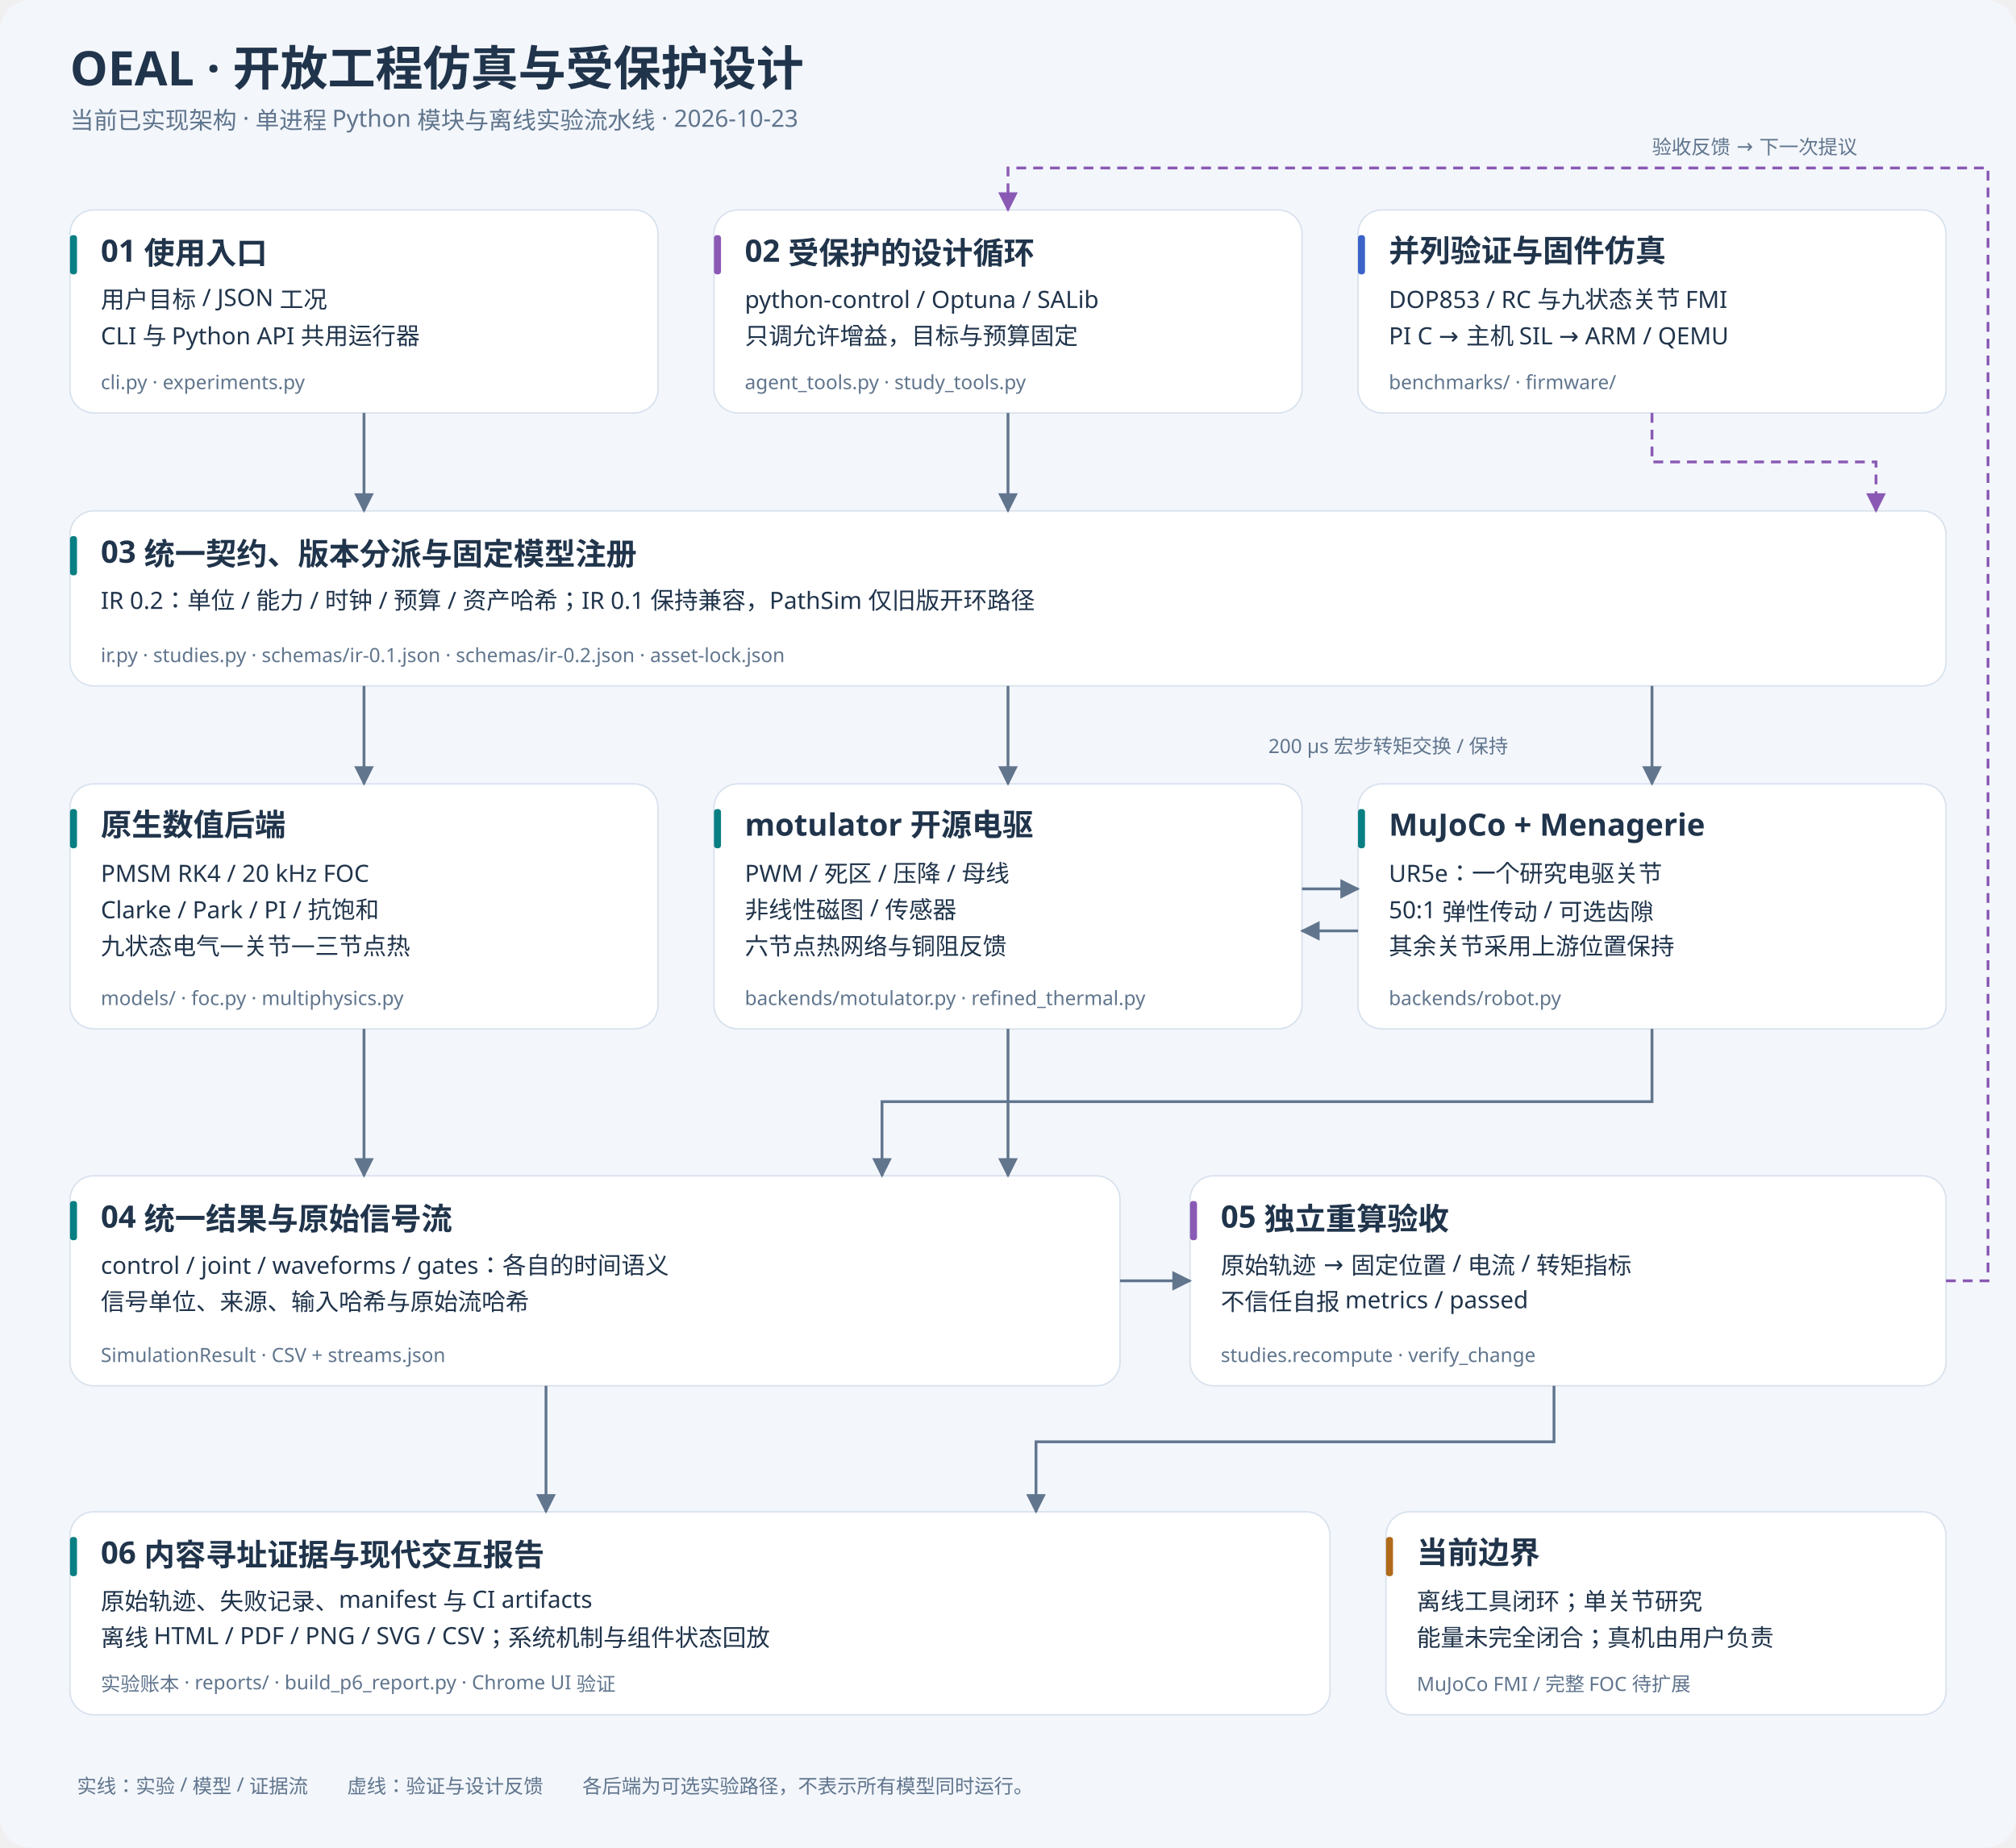
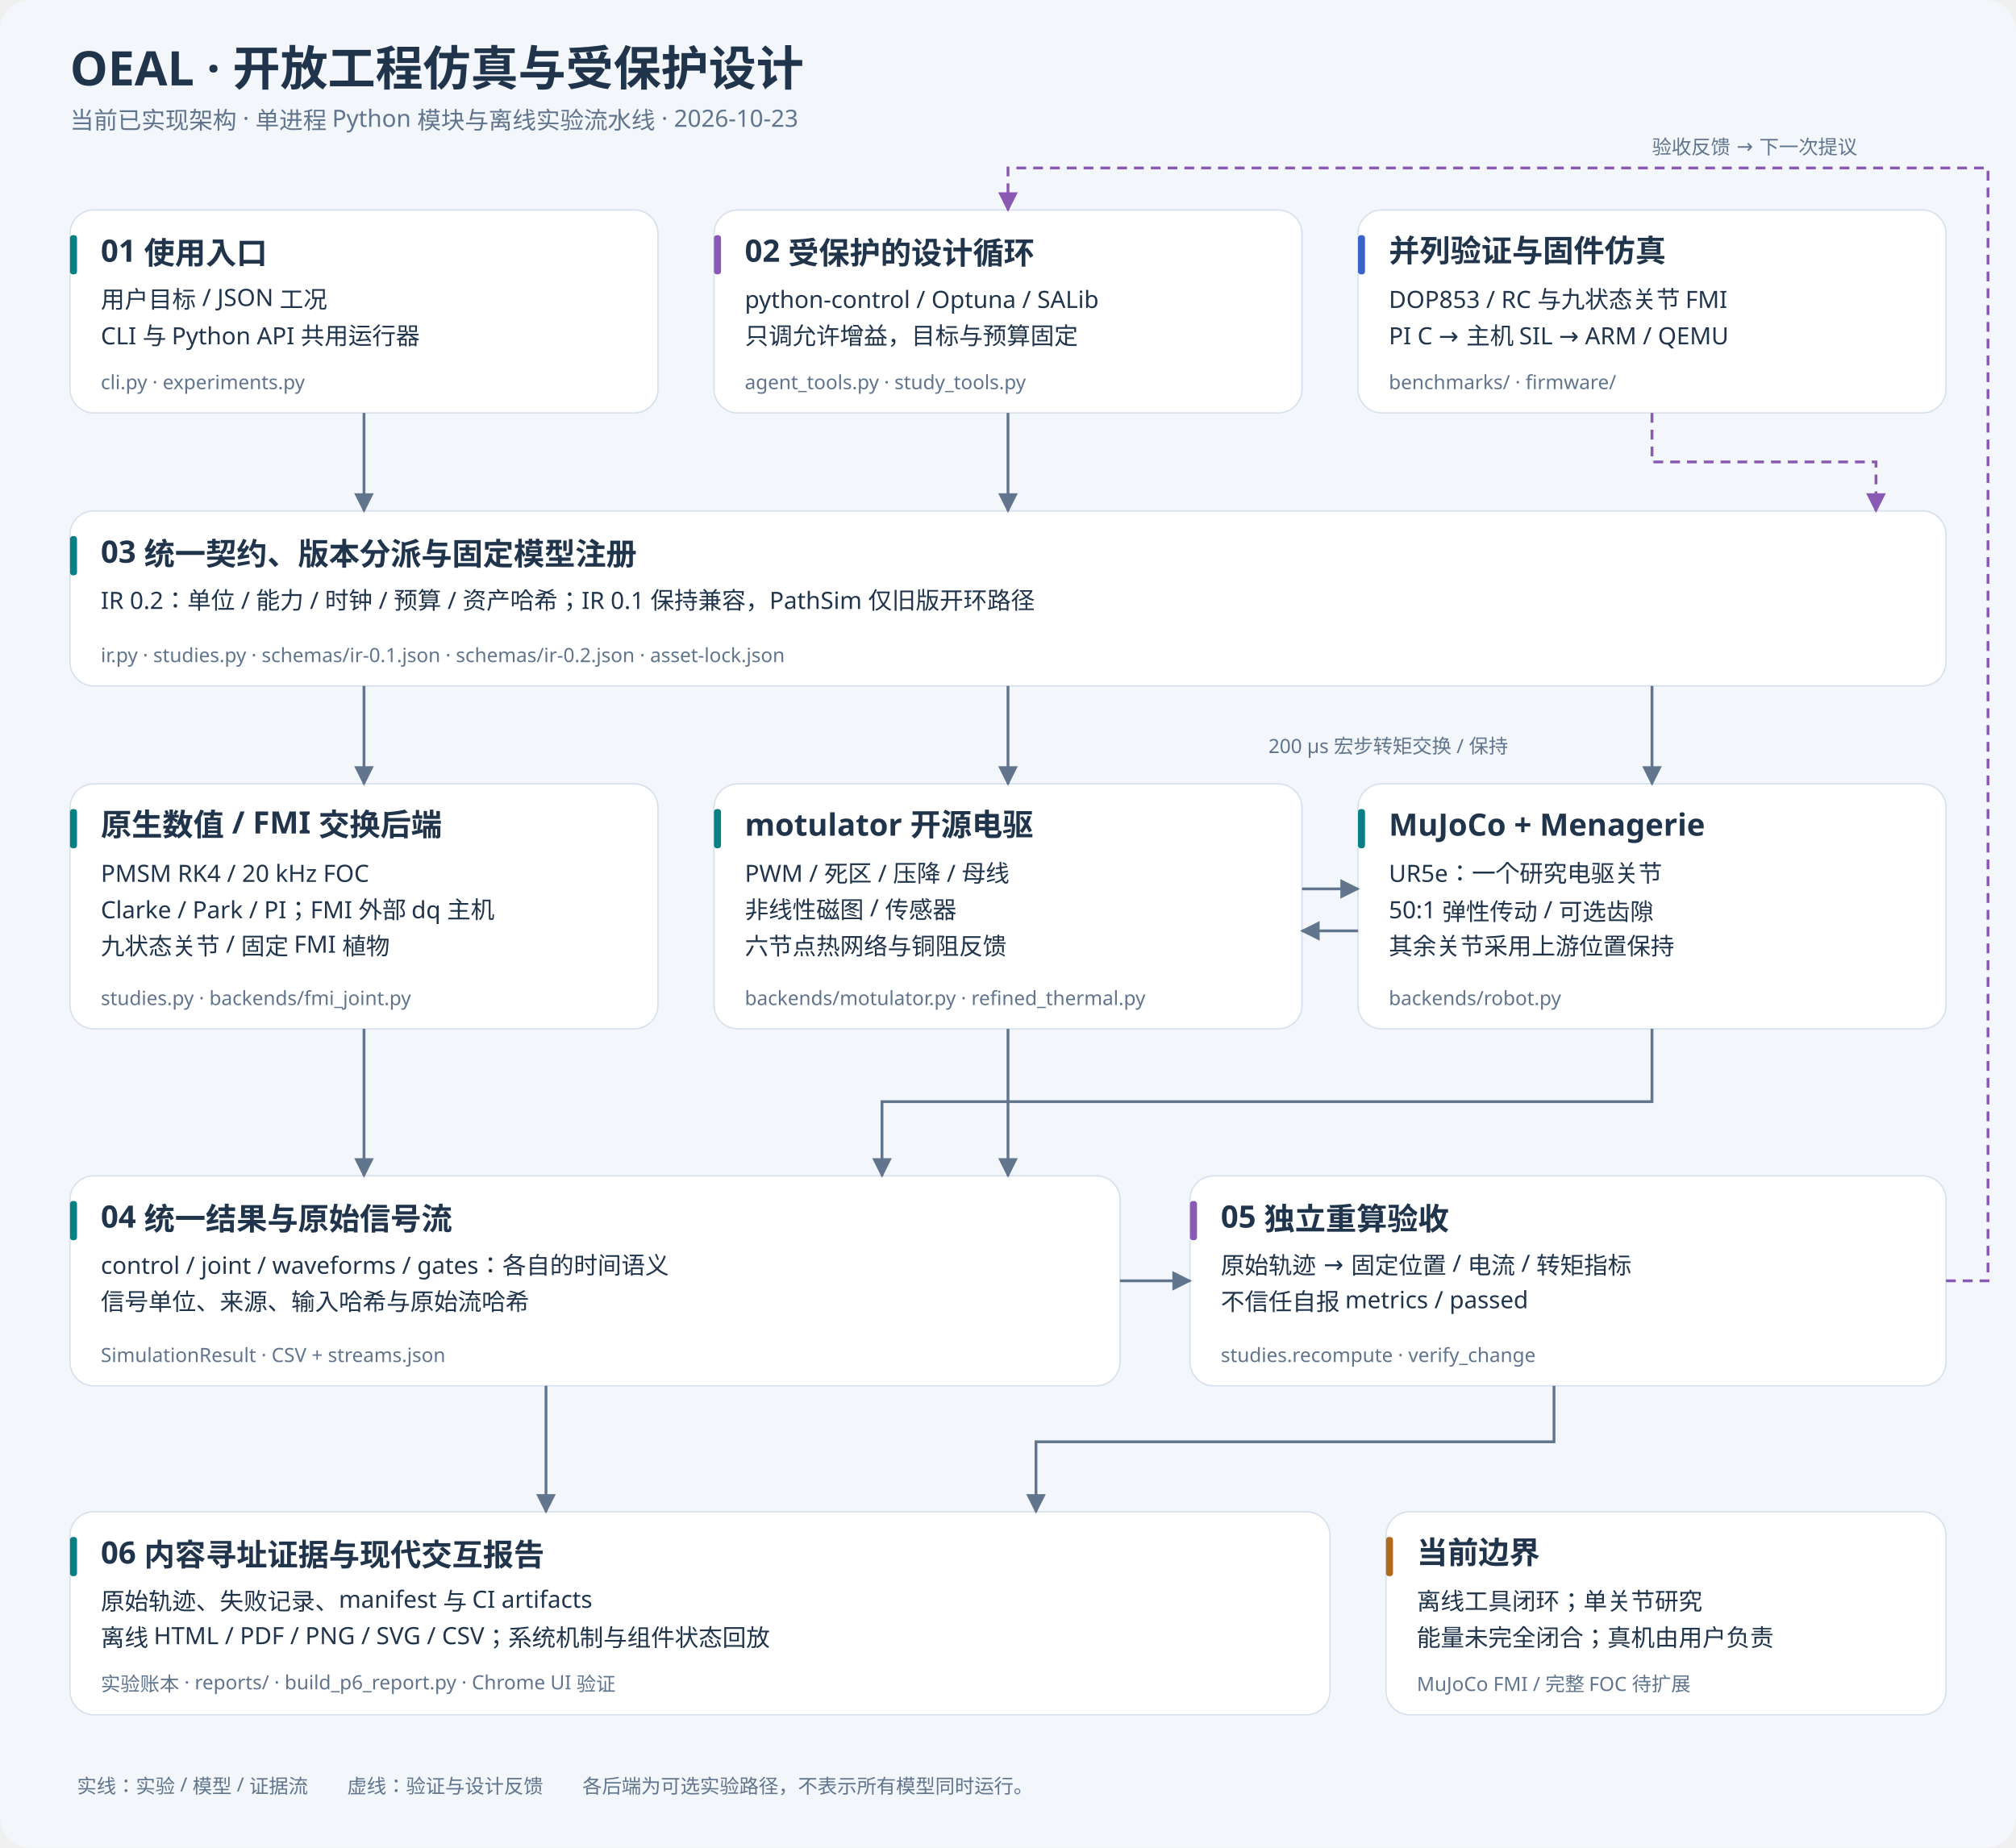
<svg xmlns="http://www.w3.org/2000/svg" width="1440" height="1320" viewBox="0 0 1440 1320" role="img" aria-labelledby="title desc">
  <defs>
    <marker id="arrow" viewBox="0 0 10 10" refX="9" refY="5" markerWidth="7" markerHeight="7" orient="auto">
      <path d="M0 0L10 5L0 10Z" fill="#61758d" />
    </marker>
    <marker id="feedback" viewBox="0 0 10 10" refX="9" refY="5" markerWidth="7" markerHeight="7" orient="auto">
      <path d="M0 0L10 5L0 10Z" fill="#8a59b4" />
    </marker>
  </defs>
  <style>text{font-family:"Noto Sans SC","Microsoft YaHei",system-ui,sans-serif;fill:#20344b}.title{font-size:34px;font-weight:750}.sub{font-size:17px;fill:#60758d}.label{font-size:14px;fill:#60758d}.heading{font-size:22px;font-weight:700}.body{font-size:17px}.code{font-size:14px;fill:#60758d}.flow{fill:none;stroke:#61758d;stroke-width:2;marker-end:url(#arrow)}.fb{fill:none;stroke:#8a59b4;stroke-width:2;stroke-dasharray:7 5;marker-end:url(#feedback)}</style>
  <rect width="1440" height="1320" rx="22" fill="#f3f6fb" />
  <text x="50" y="61" class="title">OEAL · 开放工程仿真与受保护设计</text>
  <text x="50" y="92" class="sub">当前已实现架构 · 单进程 Python 模块与离线实验流水线 · 2026-10-23</text>
  <rect x="50" y="150" width="420" height="145" rx="17" fill="white" stroke="#d7e1ed" />
  <rect x="50" y="168" width="5" height="28" rx="2" fill="#087f82" />
  <text x="72" y="187" class="heading">01  使用入口</text>
  <text x="72" y="220" class="body">用户目标 / JSON 工况</text>
  <text x="72" y="246" class="body">CLI 与 Python API 共用运行器</text>
  <text x="72" y="278" class="code">cli.py · experiments.py</text>
  <rect x="510" y="150" width="420" height="145" rx="17" fill="white" stroke="#d7e1ed" />
  <rect x="510" y="168" width="5" height="28" rx="2" fill="#8a59b4" />
  <text x="532" y="187" class="heading">02  受保护的设计循环</text>
  <text x="532" y="220" class="body">python-control / Optuna / SALib</text>
  <text x="532" y="246" class="body">只调允许增益，目标与预算固定</text>
  <text x="532" y="278" class="code">agent_tools.py · study_tools.py</text>
  <rect x="970" y="150" width="420" height="145" rx="17" fill="white" stroke="#d7e1ed" />
  <rect x="970" y="168" width="5" height="28" rx="2" fill="#3b62c9" />
  <text x="992" y="187" class="heading">并列验证与固件仿真</text>
  <text x="992" y="220" class="body">DOP853 / RC 与九状态关节 FMI</text>
  <text x="992" y="246" class="body">PI C → 主机 SIL → ARM / QEMU</text>
  <text x="992" y="278" class="code">benchmarks/ · firmware/</text>
  <rect x="50" y="365" width="1340" height="125" rx="17" fill="white" stroke="#d7e1ed" />
  <rect x="50" y="383" width="5" height="28" rx="2" fill="#087f82" />
  <text x="72" y="402" class="heading">03  统一契约、版本分派与固定模型注册</text>
  <text x="72" y="435" class="body">IR 0.2：单位 / 能力 / 时钟 / 预算 / 资产哈希；IR 0.1 保持兼容，PathSim 仅旧版开环路径</text>
  <text x="72" y="473" class="code">ir.py · studies.py · schemas/ir-0.1.json · schemas/ir-0.2.json · asset-lock.json</text>
  <rect x="50" y="560" width="420" height="175" rx="17" fill="white" stroke="#d7e1ed" />
  <rect x="50" y="578" width="5" height="28" rx="2" fill="#087f82" />
-   <text x="72" y="597" class="heading">原生数值后端</text>
+   <text x="72" y="597" class="heading">原生数值 / FMI 交换后端</text>
  <text x="72" y="630" class="body">PMSM RK4 / 20 kHz FOC</text>
-   <text x="72" y="656" class="body">Clarke / Park / PI / 抗饱和</text>
-   <text x="72" y="682" class="body">九状态电气—关节—三节点热</text>
-   <text x="72" y="718" class="code">models/ · foc.py · multiphysics.py</text>
+   <text x="72" y="656" class="body">Clarke / Park / PI；FMI 外部 dq 主机</text>
+   <text x="72" y="682" class="body">九状态关节 / 固定 FMI 植物</text>
+   <text x="72" y="718" class="code">studies.py · backends/fmi_joint.py</text>
  <rect x="510" y="560" width="420" height="175" rx="17" fill="white" stroke="#d7e1ed" />
  <rect x="510" y="578" width="5" height="28" rx="2" fill="#087f82" />
  <text x="532" y="597" class="heading">motulator 开源电驱</text>
  <text x="532" y="630" class="body">PWM / 死区 / 压降 / 母线</text>
  <text x="532" y="656" class="body">非线性磁图 / 传感器</text>
  <text x="532" y="682" class="body">六节点热网络与铜阻反馈</text>
  <text x="532" y="718" class="code">backends/motulator.py · refined_thermal.py</text>
  <rect x="970" y="560" width="420" height="175" rx="17" fill="white" stroke="#d7e1ed" />
  <rect x="970" y="578" width="5" height="28" rx="2" fill="#087f82" />
  <text x="992" y="597" class="heading">MuJoCo + Menagerie</text>
  <text x="992" y="630" class="body">UR5e：一个研究电驱关节</text>
  <text x="992" y="656" class="body">50:1 弹性传动 / 可选齿隙</text>
  <text x="992" y="682" class="body">其余关节采用上游位置保持</text>
  <text x="992" y="718" class="code">backends/robot.py</text>
  <rect x="50" y="840" width="750" height="150" rx="17" fill="white" stroke="#d7e1ed" />
  <rect x="50" y="858" width="5" height="28" rx="2" fill="#087f82" />
  <text x="72" y="877" class="heading">04  统一结果与原始信号流</text>
  <text x="72" y="910" class="body">control / joint / waveforms / gates：各自的时间语义</text>
  <text x="72" y="936" class="body">信号单位、来源、输入哈希与原始流哈希</text>
  <text x="72" y="973" class="code">SimulationResult · CSV + streams.json</text>
  <rect x="850" y="840" width="540" height="150" rx="17" fill="white" stroke="#d7e1ed" />
  <rect x="850" y="858" width="5" height="28" rx="2" fill="#8a59b4" />
  <text x="872" y="877" class="heading">05  独立重算验收</text>
  <text x="872" y="910" class="body">原始轨迹 → 固定位置 / 电流 / 转矩指标</text>
  <text x="872" y="936" class="body">不信任自报 metrics / passed</text>
  <text x="872" y="973" class="code">studies.recompute · verify_change</text>
  <rect x="50" y="1080" width="900" height="145" rx="17" fill="white" stroke="#d7e1ed" />
  <rect x="50" y="1098" width="5" height="28" rx="2" fill="#087f82" />
  <text x="72" y="1117" class="heading">06  内容寻址证据与现代交互报告</text>
  <text x="72" y="1150" class="body">原始轨迹、失败记录、manifest 与 CI artifacts</text>
  <text x="72" y="1176" class="body">离线 HTML / PDF / PNG / SVG / CSV；系统机制与组件状态回放</text>
  <text x="72" y="1208" class="code">实验账本 · reports/ · build_p6_report.py · Chrome UI 验证</text>
  <rect x="990" y="1080" width="400" height="145" rx="17" fill="white" stroke="#d7e1ed" />
  <rect x="990" y="1098" width="5" height="28" rx="2" fill="#b16a1b" />
  <text x="1012" y="1117" class="heading">当前边界</text>
  <text x="1012" y="1150" class="body">离线工具闭环；单关节研究</text>
  <text x="1012" y="1176" class="body">能量未完全闭合；真机由用户负责</text>
  <text x="1012" y="1208" class="code">MuJoCo FMI / 完整 FOC 待扩展</text>
  <path d="M260 295V365" class="flow" />
  <path d="M720 295V365" class="flow" />
  <path d="M1180 295V330H1340V365" class="fb" />
  <path d="M260 490V560" class="flow" />
  <path d="M720 490V560" class="flow" />
  <path d="M1180 490V560" class="flow" />
  <path d="M930 635H970" class="flow" />
  <path d="M970 665H930" class="flow" />
  <path d="M260 735V840" class="flow" />
  <path d="M720 735V840" class="flow" />
  <path d="M1180 735V787H630V840" class="flow" />
  <path d="M800 915H850" class="flow" />
  <path d="M390 990V1080" class="flow" />
  <path d="M1110 990V1030H740V1080" class="flow" />
  <path d="M1390 915H1420V120H720V150" class="fb" />
  <text x="906" y="538" class="label">200 μs 宏步转矩交换 / 保持</text>
  <text x="1180" y="110" class="label">验收反馈 → 下一次提议</text>
  <text x="55" y="1281" class="label">实线：实验 / 模型 / 证据流　　虚线：验证与设计反馈　　各后端为可选实验路径，不表示所有模型同时运行。</text>
</svg>
